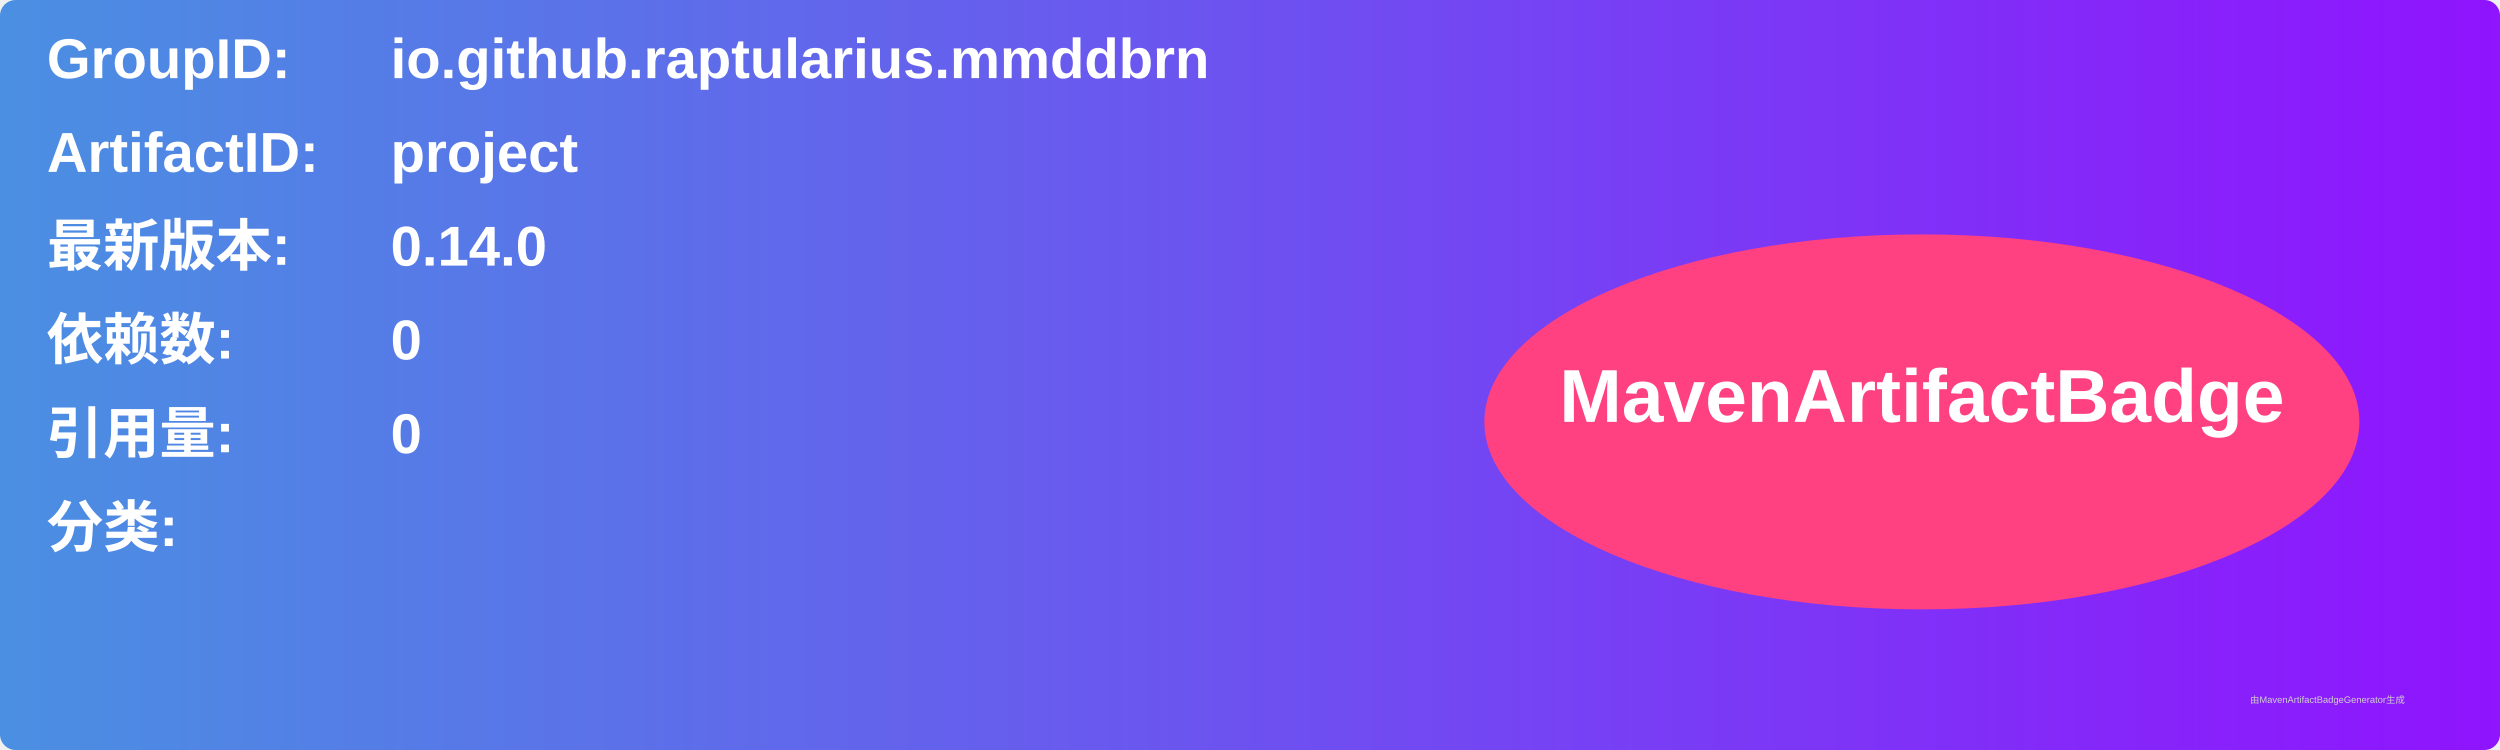
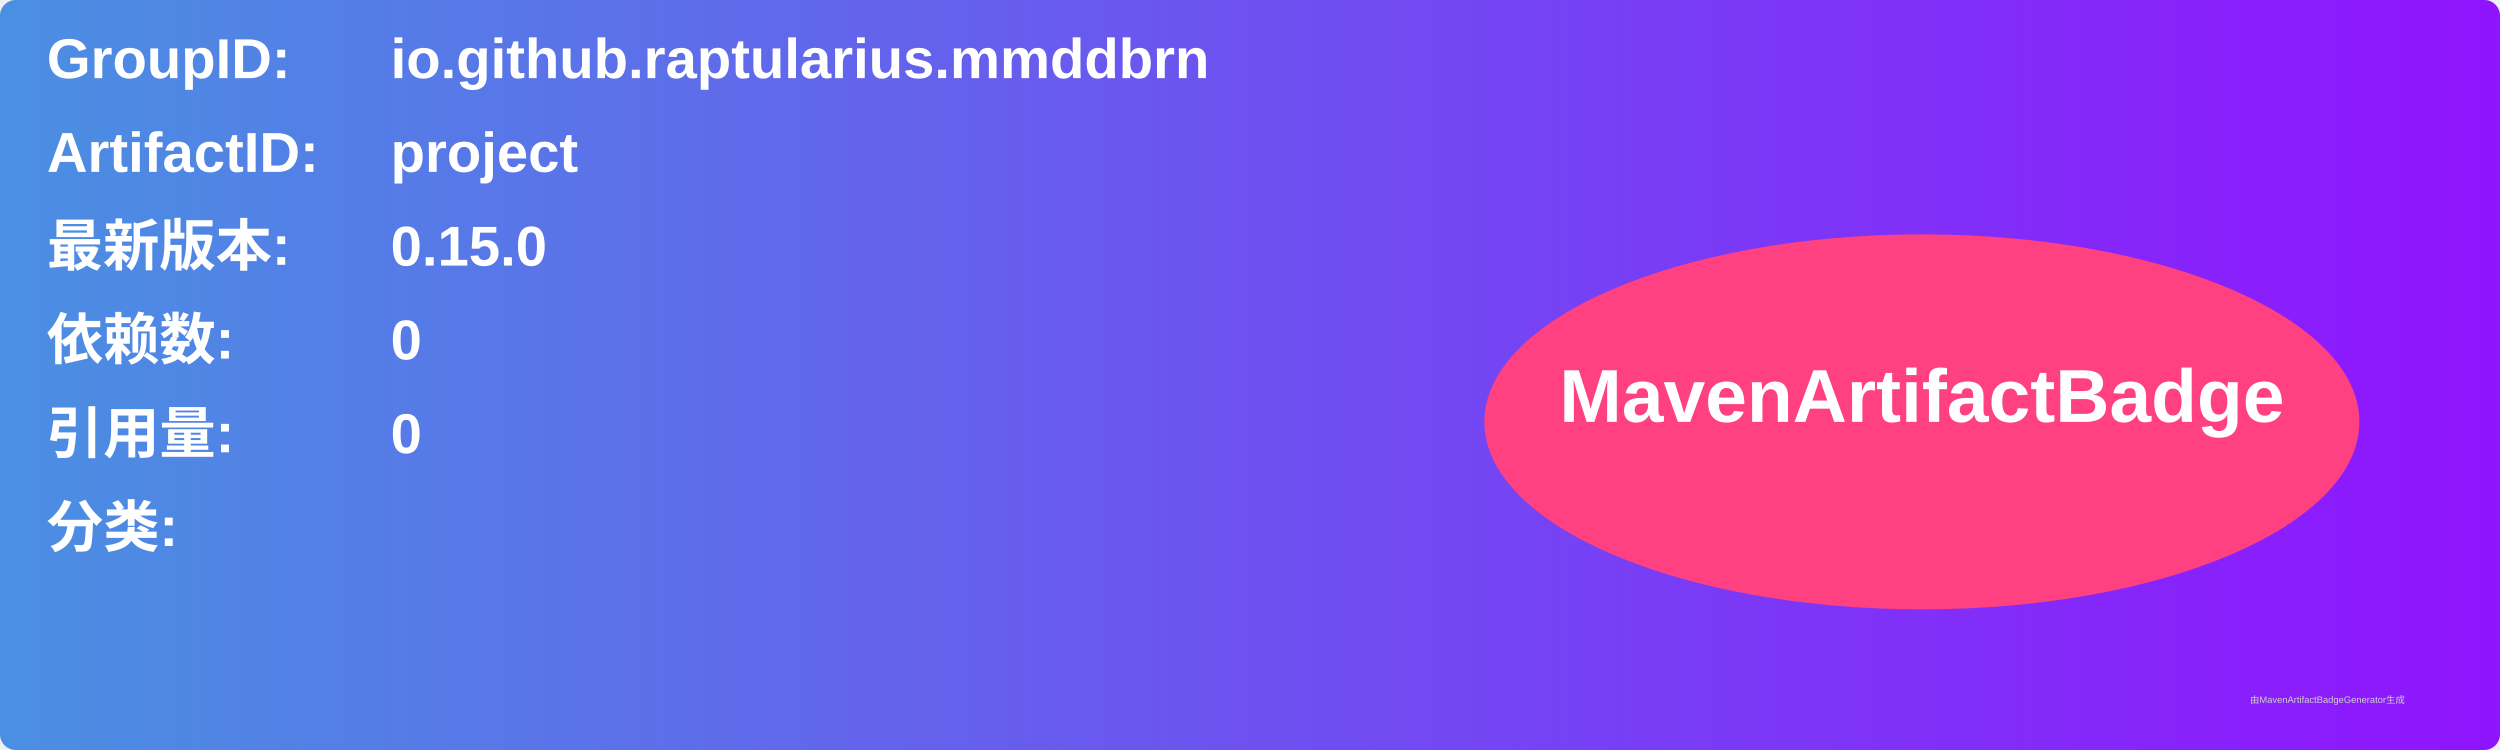
<svg xmlns="http://www.w3.org/2000/svg" width="800" height="240" viewBox="0 0 800 240">
  <linearGradient id="grad" x1="0%" y1="0%" x2="100%" y2="0%">
    <stop offset="0%" stop-color="#4a90e2" />
    <stop offset="100%" stop-color="#9013fe" />
  </linearGradient>
  <rect width="100%" height="100%" rx="5" ry="5" fill="url(#grad)" />
  <g transform="translate(15, 15)">
    <text x="0" y="10" font-family="Arial" font-size="18" fill="white" font-weight="bold" width="260">GroupID:</text>
    <text x="110" y="10" font-family="Arial" font-size="18" fill="white" font-weight="bold" width="460">io.github.raptularius.mmddbrn</text>
    <text x="0" y="40" font-family="Arial" font-size="18" fill="white" font-weight="bold" width="260">ArtifactID:</text>
    <text x="110" y="40" font-family="Arial" font-size="18" fill="white" font-weight="bold" width="460">project</text>
    <text x="0" y="70" font-family="Arial" font-size="18" fill="white" font-weight="bold">最新版本:</text>
    <text x="110" y="70" font-family="Arial" font-size="18" fill="white" font-weight="bold">
-       <tspan font-weight="bold">0.14.0</tspan>
+       <tspan font-weight="bold">0.15.0</tspan>
    </text>
    <text x="0" y="100" font-family="Arial" font-size="18" fill="white" font-weight="bold">依赖数: </text>
    <text x="110" y="100" font-family="Arial" font-size="18" fill="white">
      <tspan font-weight="bold">0</tspan>
    </text>
    <text x="0" y="130" font-family="Arial" font-size="18" fill="white" font-weight="bold">引用量: </text>
    <text x="110" y="130" font-family="Arial" font-size="18" fill="white">
      <tspan font-weight="bold">0</tspan>
    </text>
    <text x="0" y="160" font-family="Arial" font-size="18" fill="white" font-weight="bold">分类:</text>
    <text x="10" y="190" font-family="Arial" font-size="10" fill="white">
      <tspan font-weight="bold" />
    </text>
    <ellipse cx="600" cy="120" rx="140" ry="60" fill="#ff4081" />
    <text x="600" y="120" text-anchor="middle" font-family="Arial" font-size="24" fill="white" font-weight="bold">MavenArtifactBadge</text>
  </g>
  <text x="720" y="225" font-family="Arial" font-size="3" fill="#d0d0d0">由MavenArtifactBadgeGenerator生成</text>
</svg>
